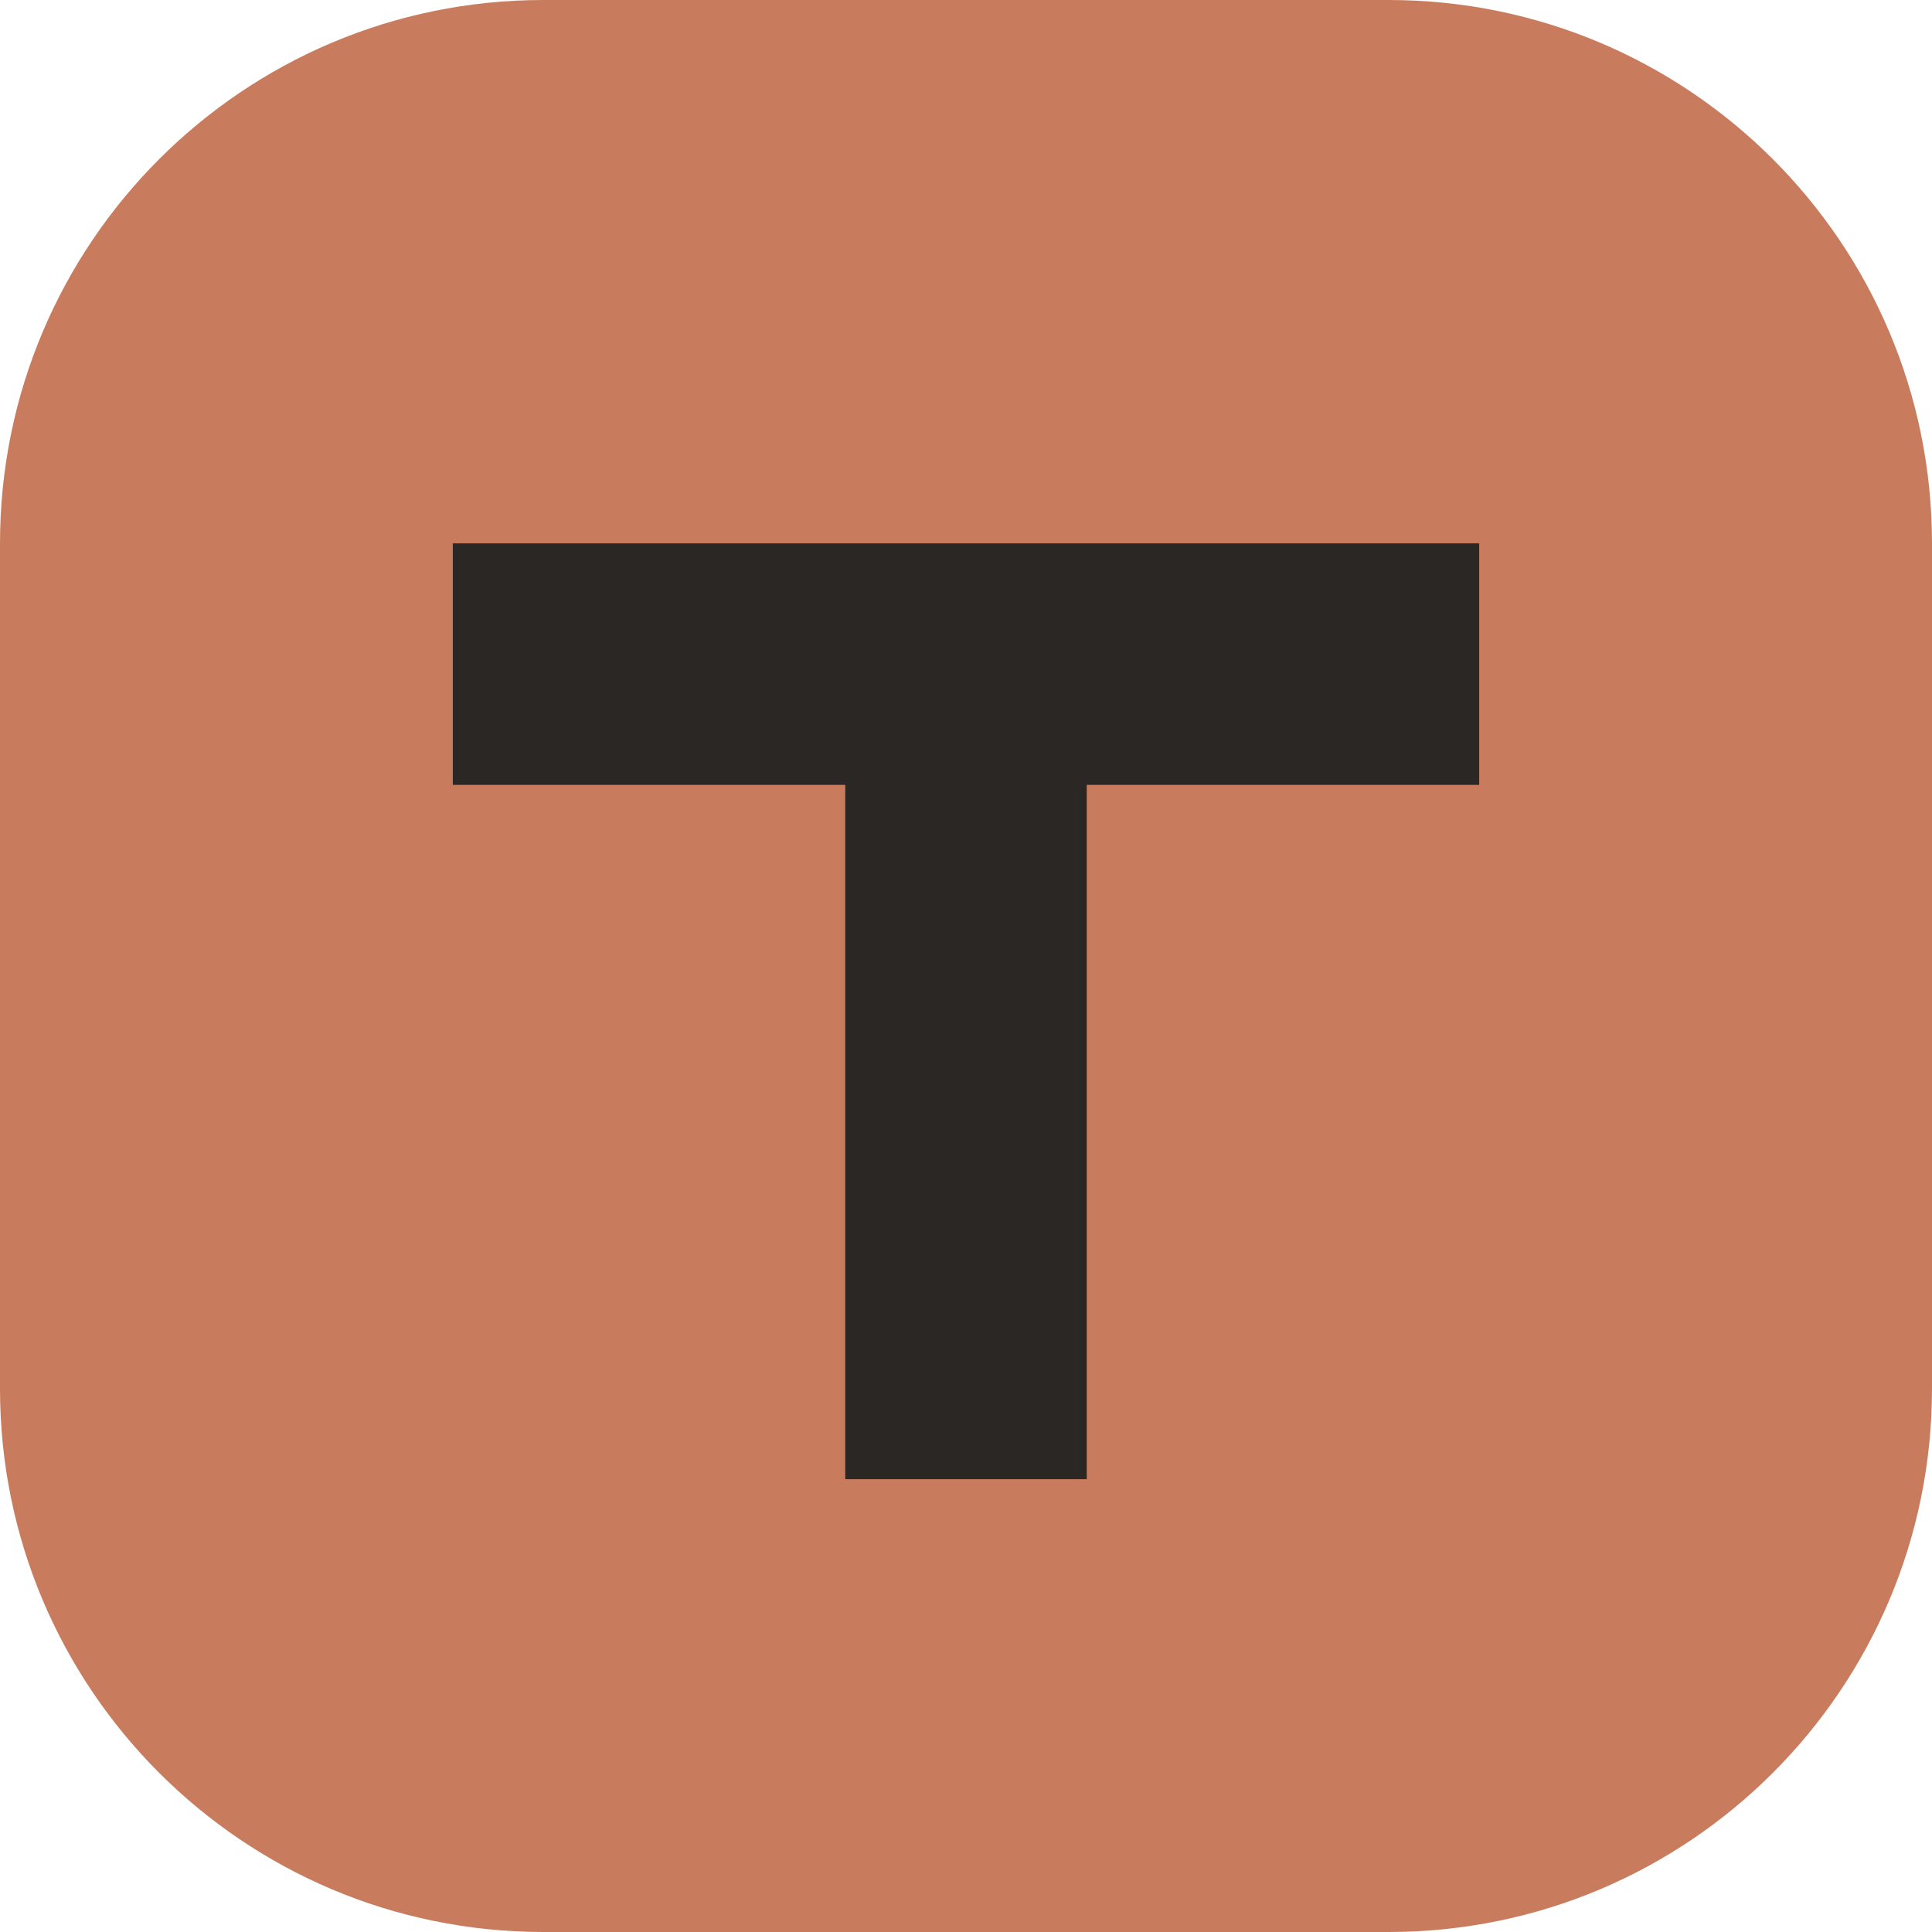
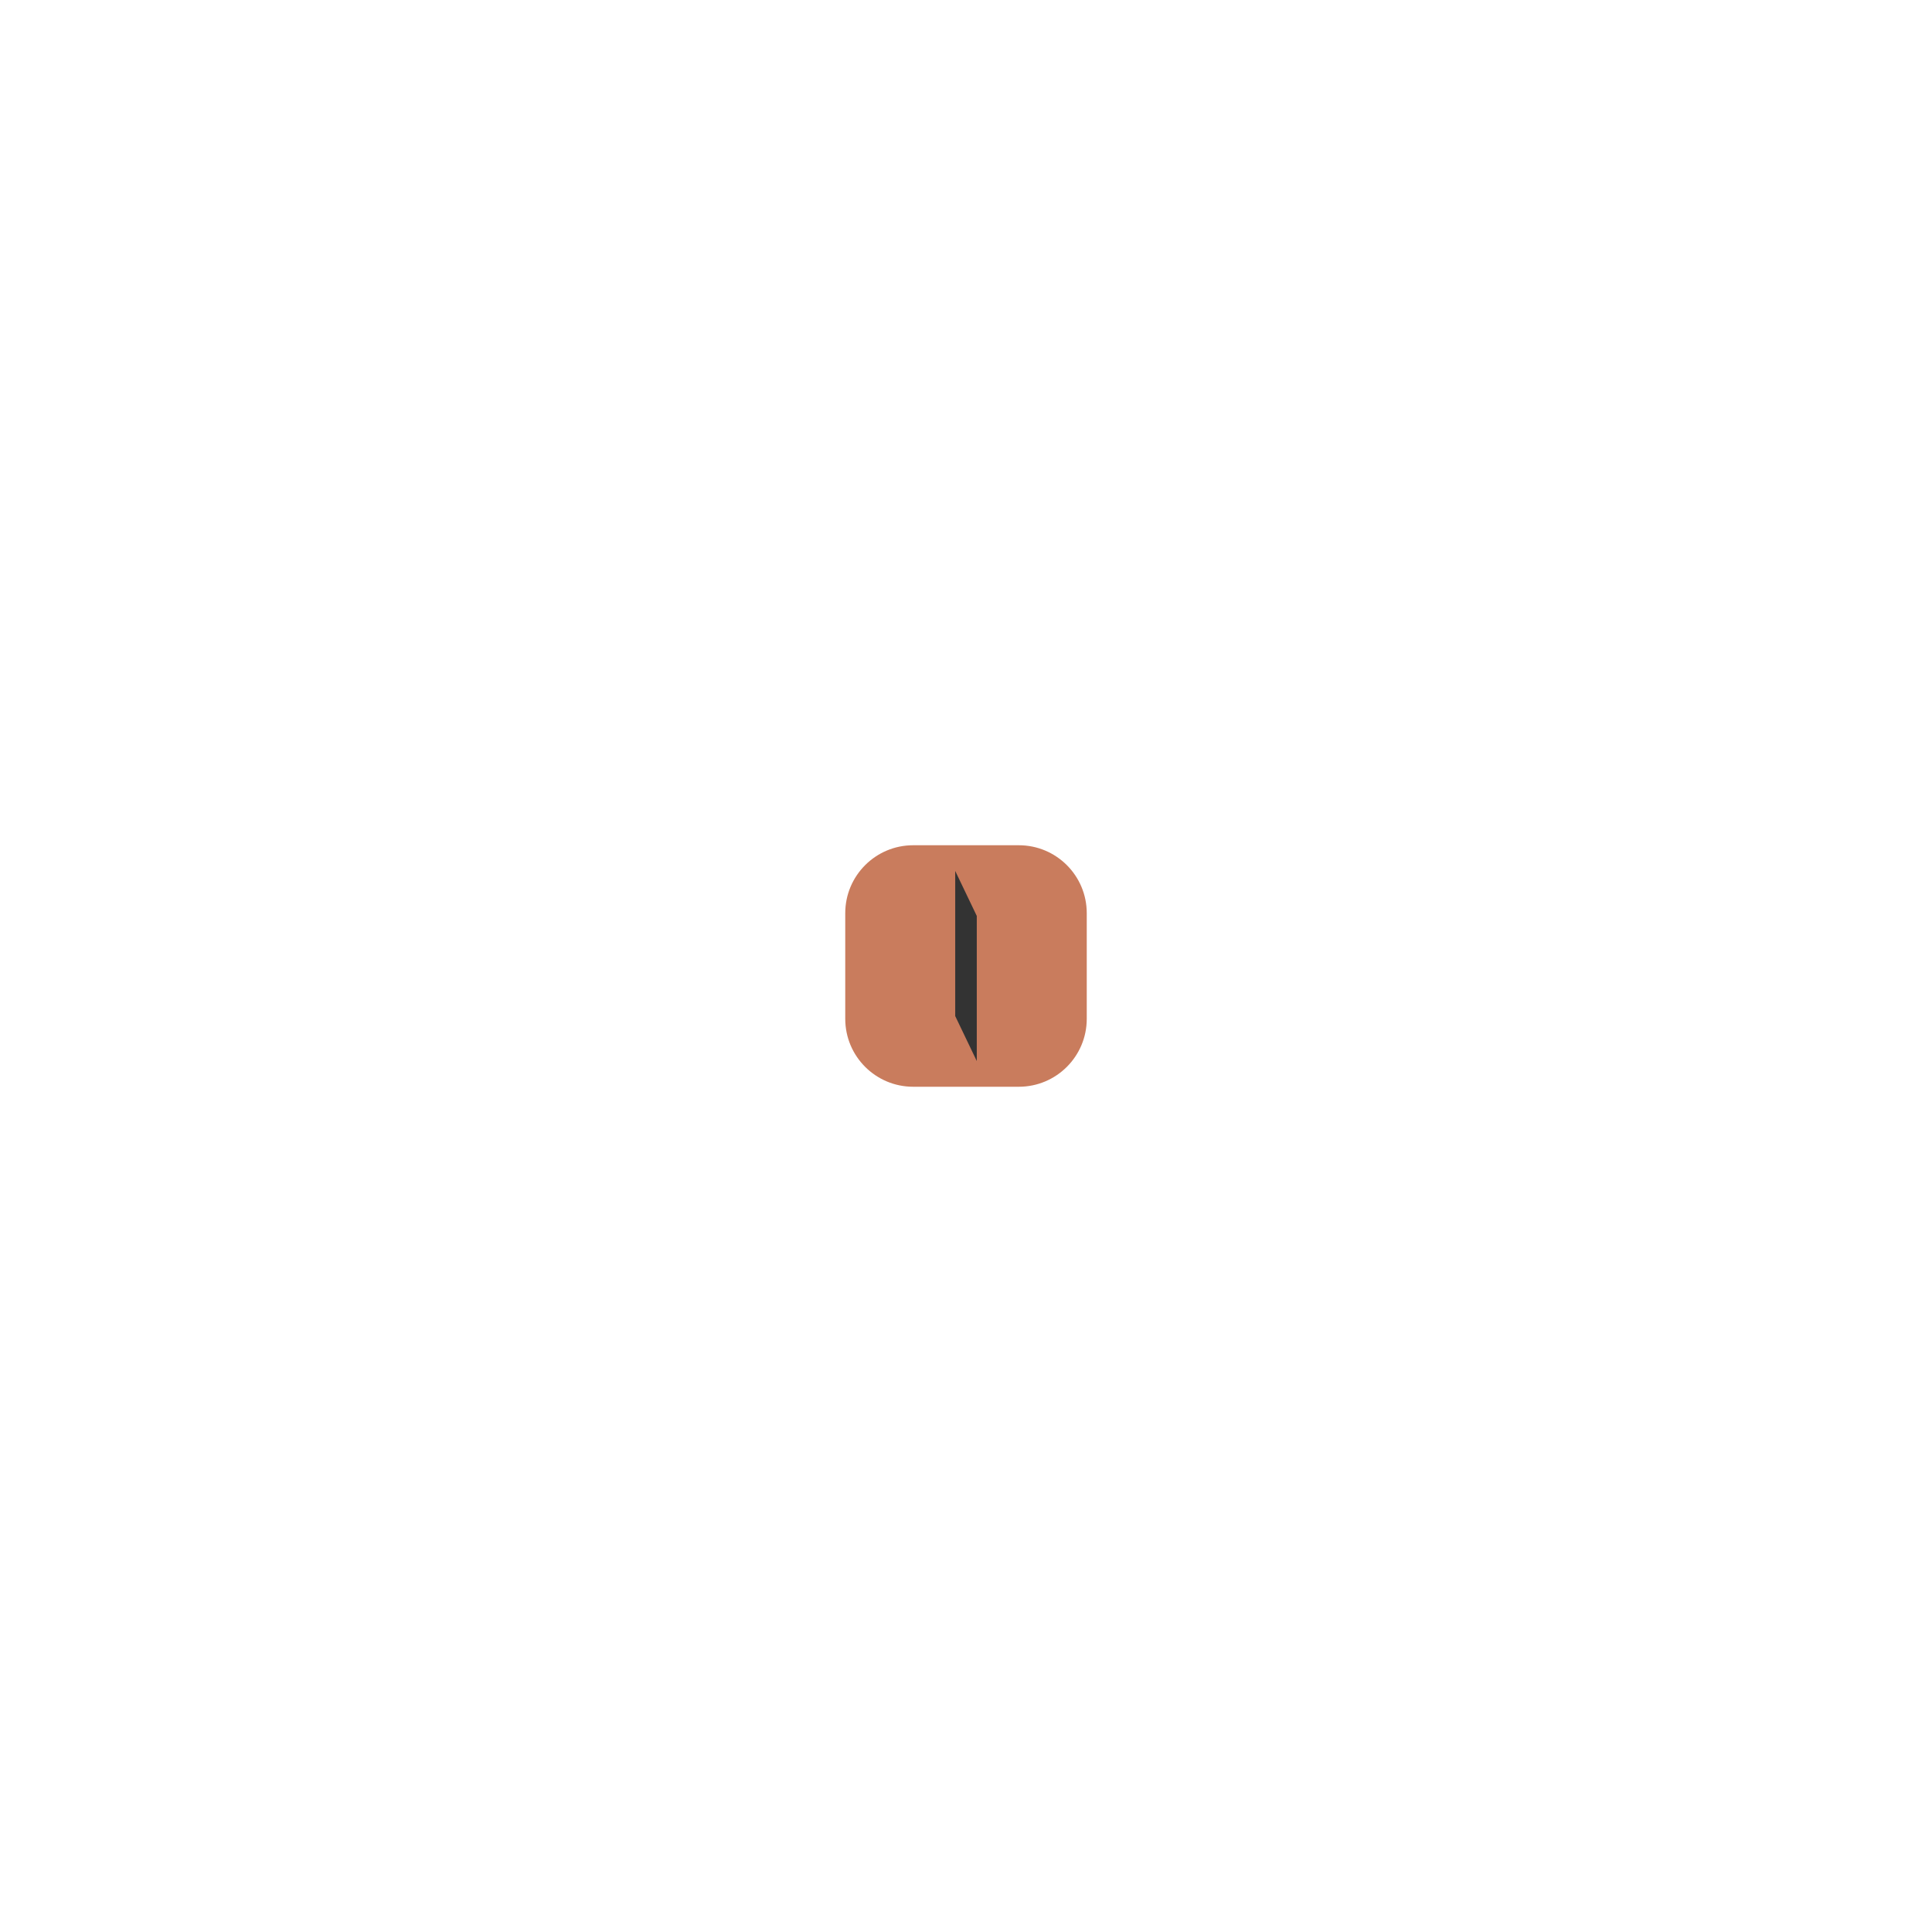
- <svg xmlns="http://www.w3.org/2000/svg" viewBox="0 0 64 64">
-   <rect width="64" height="64" rx="18" fill="#C97C5D" />
-   <path d="M15 18h34v8H36v23h-8V26H15z" fill="#2B2724" />
+ <svg xmlns="http://www.w3.org/2000/svg" viewBox="0 0 512 512">
+   <rect width="64" height="64" rx="18" fill="#C97C5D" x="224" y="224" style="stroke-width: 1;" />
+   <path d="M 253.143 269.27 L 253.143 230.811 L 258.857 242.73 L 258.857 281.189 L 253.143 269.27 Z" style="fill: rgb(51, 51, 51); text-transform: capitalize; text-wrap-mode: nowrap;" />
</svg>
